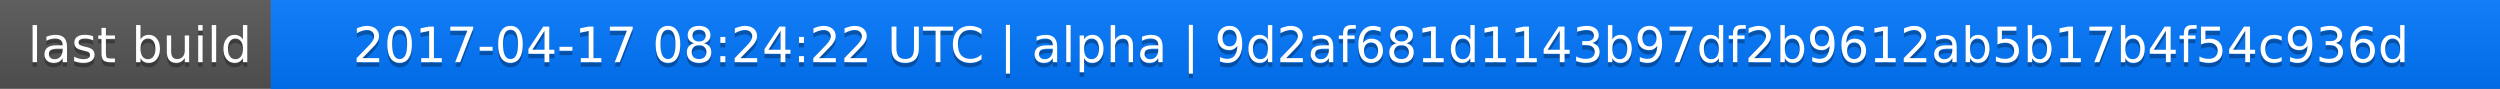
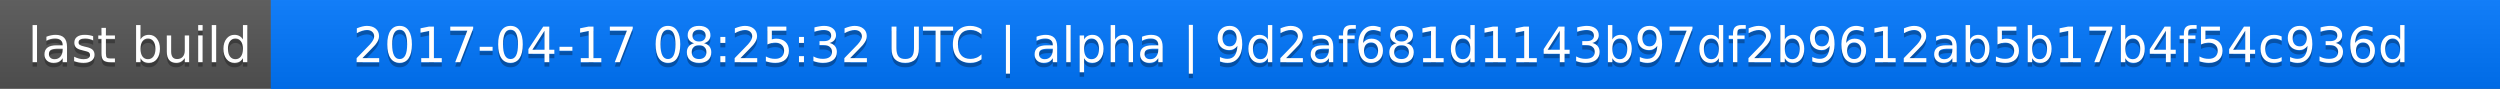
<svg xmlns="http://www.w3.org/2000/svg" width="563" height="20">
  <linearGradient id="a" x2="0" y2="100%">
    <stop offset="0" stop-color="#bbb" stop-opacity=".1" />
    <stop offset="1" stop-opacity=".1" />
  </linearGradient>
  <rect rx="0" width="563" height="20" fill="#555" />
  <rect rx="0" x="61" width="502" height="20" fill="#07f" />
  <path fill="#07f" d="M61 0h4v20h-4z" />
  <rect rx="0" width="563" height="20" fill="url(#a)" />
  <g fill="#fff" text-anchor="middle" font-family="DejaVu Sans,Verdana,Geneva,sans-serif" font-size="11">
    <text x="31.5" y="15" fill="#010101" fill-opacity=".3">last build</text>
    <text x="31.5" y="14">last build</text>
-     <text x="311" y="15" fill="#010101" fill-opacity=".3">2017-04-17 08:24:22 UTC | alpha | 9d2af681d1143b97df2b9612ab5b17b4f54c936d</text>
-     <text x="311" y="14">2017-04-17 08:24:22 UTC | alpha | 9d2af681d1143b97df2b9612ab5b17b4f54c936d</text>
+     <text x="311" y="15" fill="#010101" fill-opacity=".3">2017-04-17 08:25:32 UTC | alpha | 9d2af681d1143b97df2b9612ab5b17b4f54c936d</text>
+     <text x="311" y="14">2017-04-17 08:25:32 UTC | alpha | 9d2af681d1143b97df2b9612ab5b17b4f54c936d</text>
  </g>
</svg>
